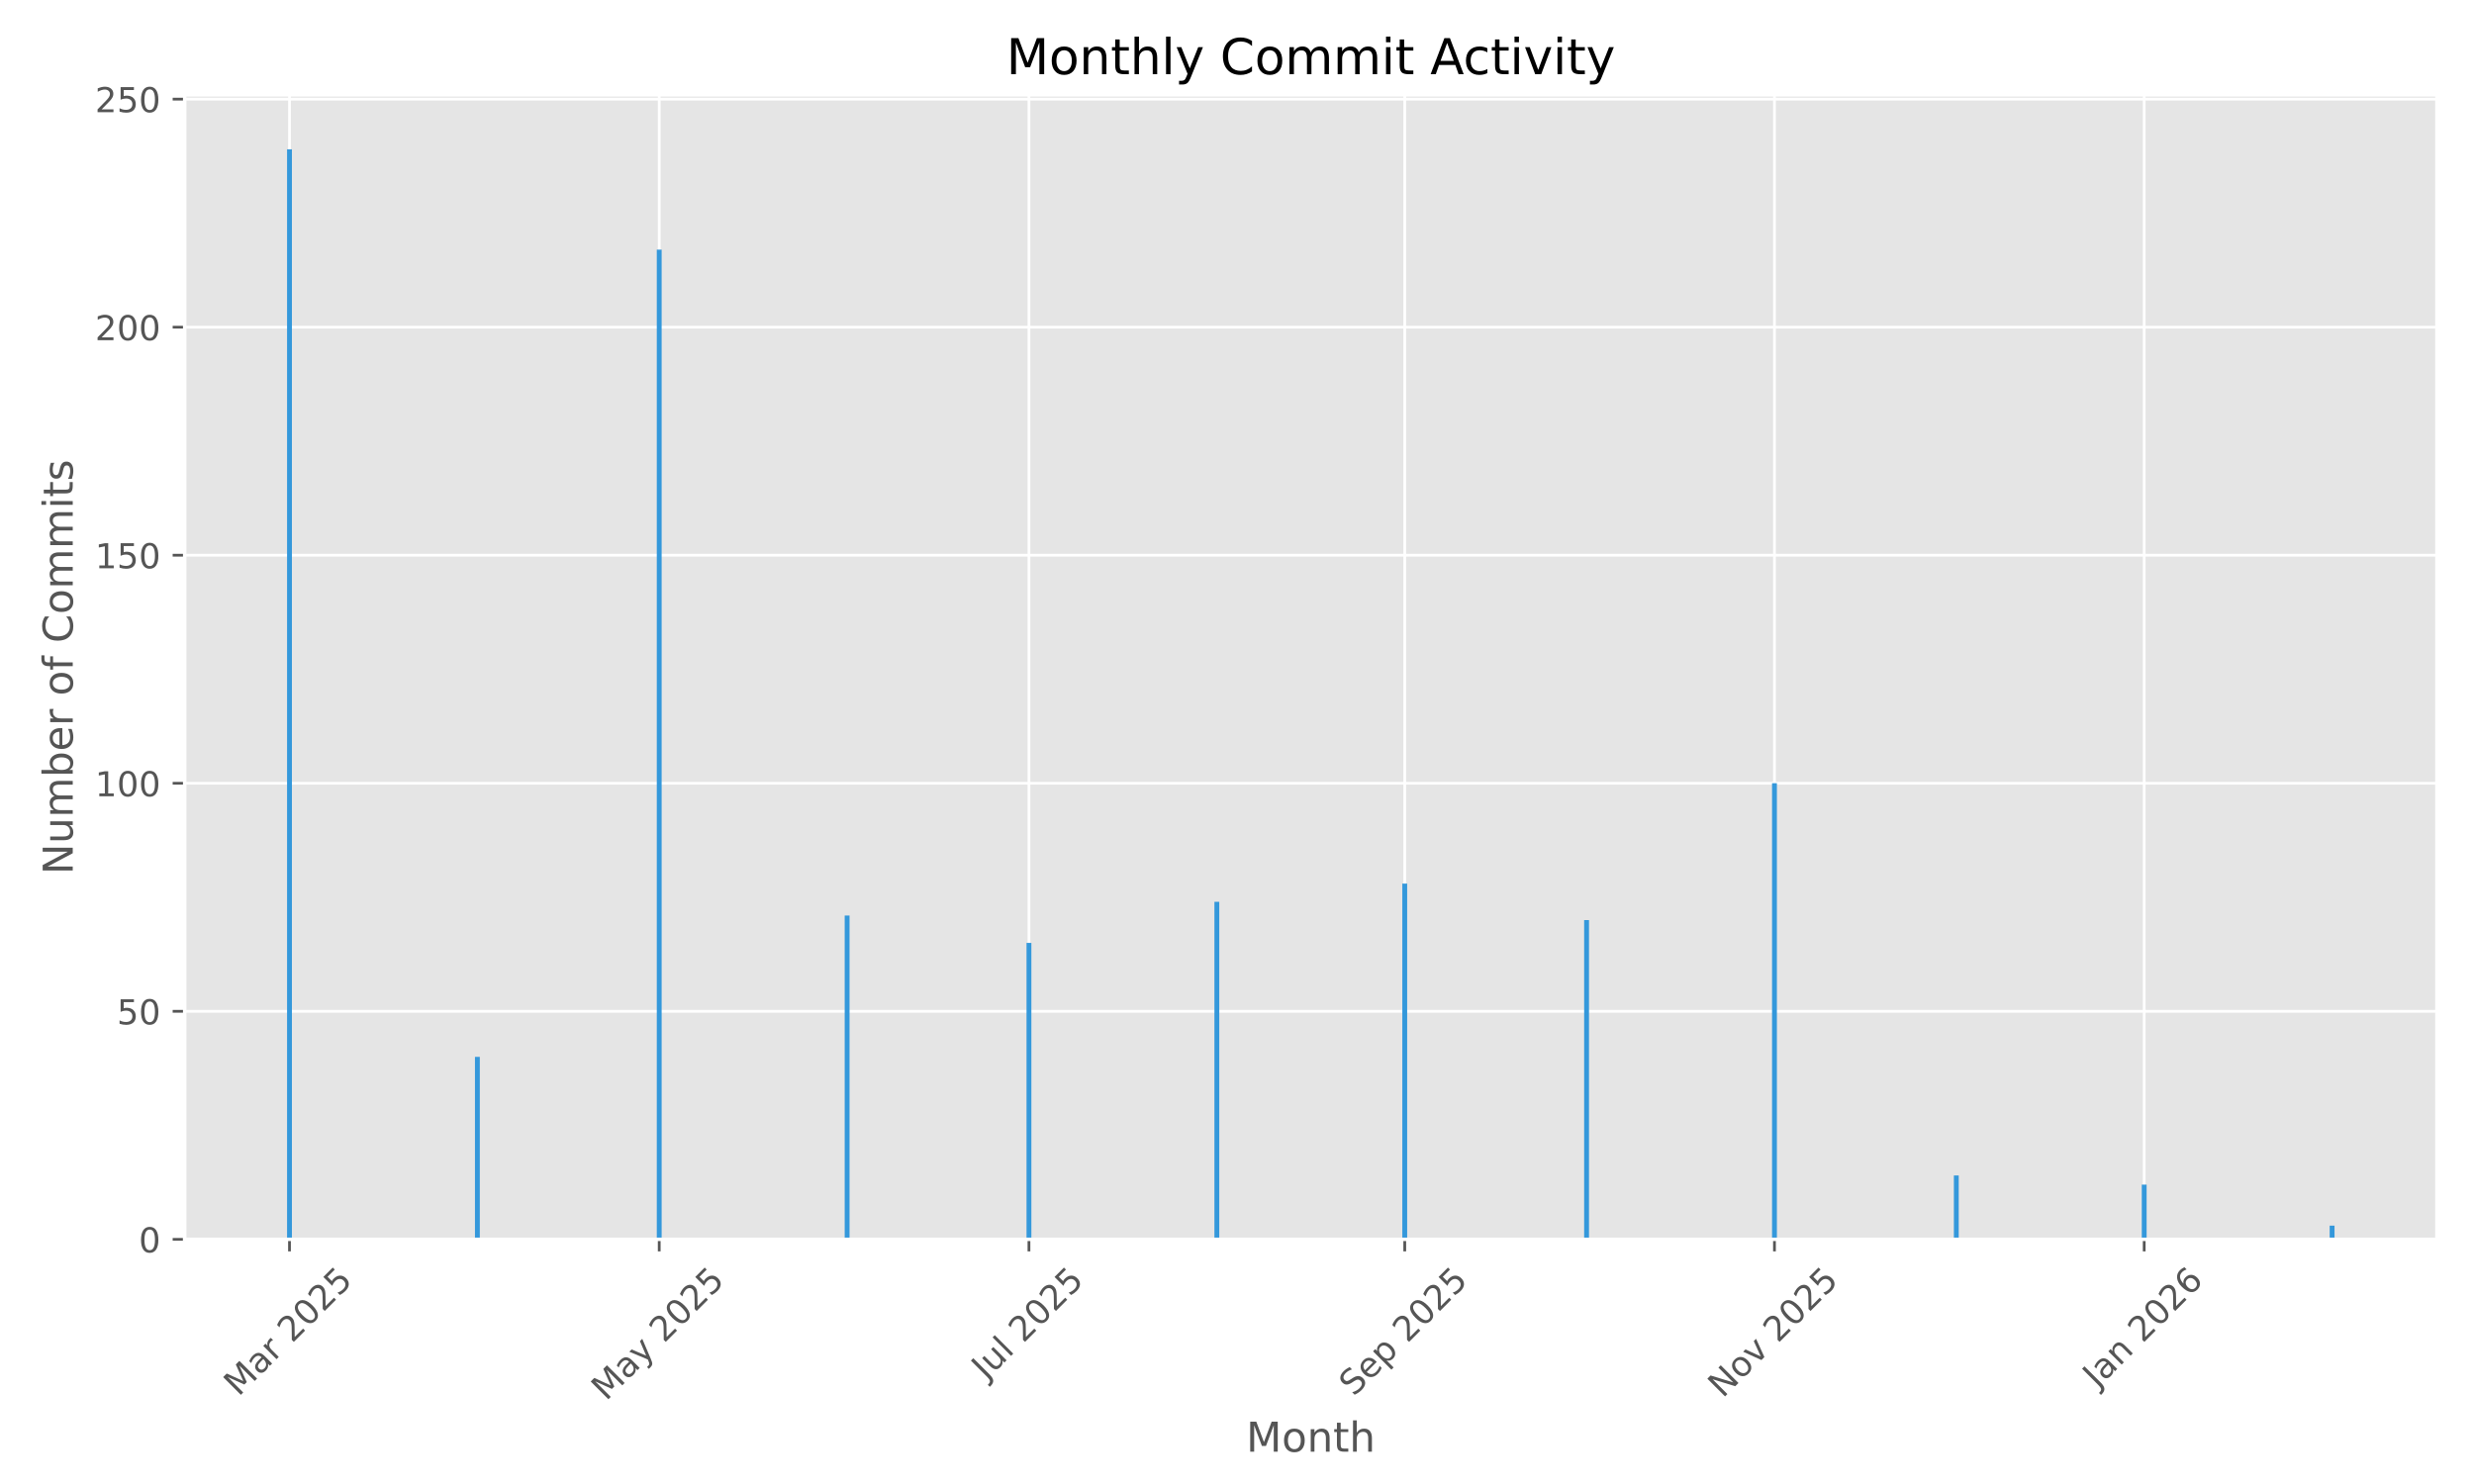
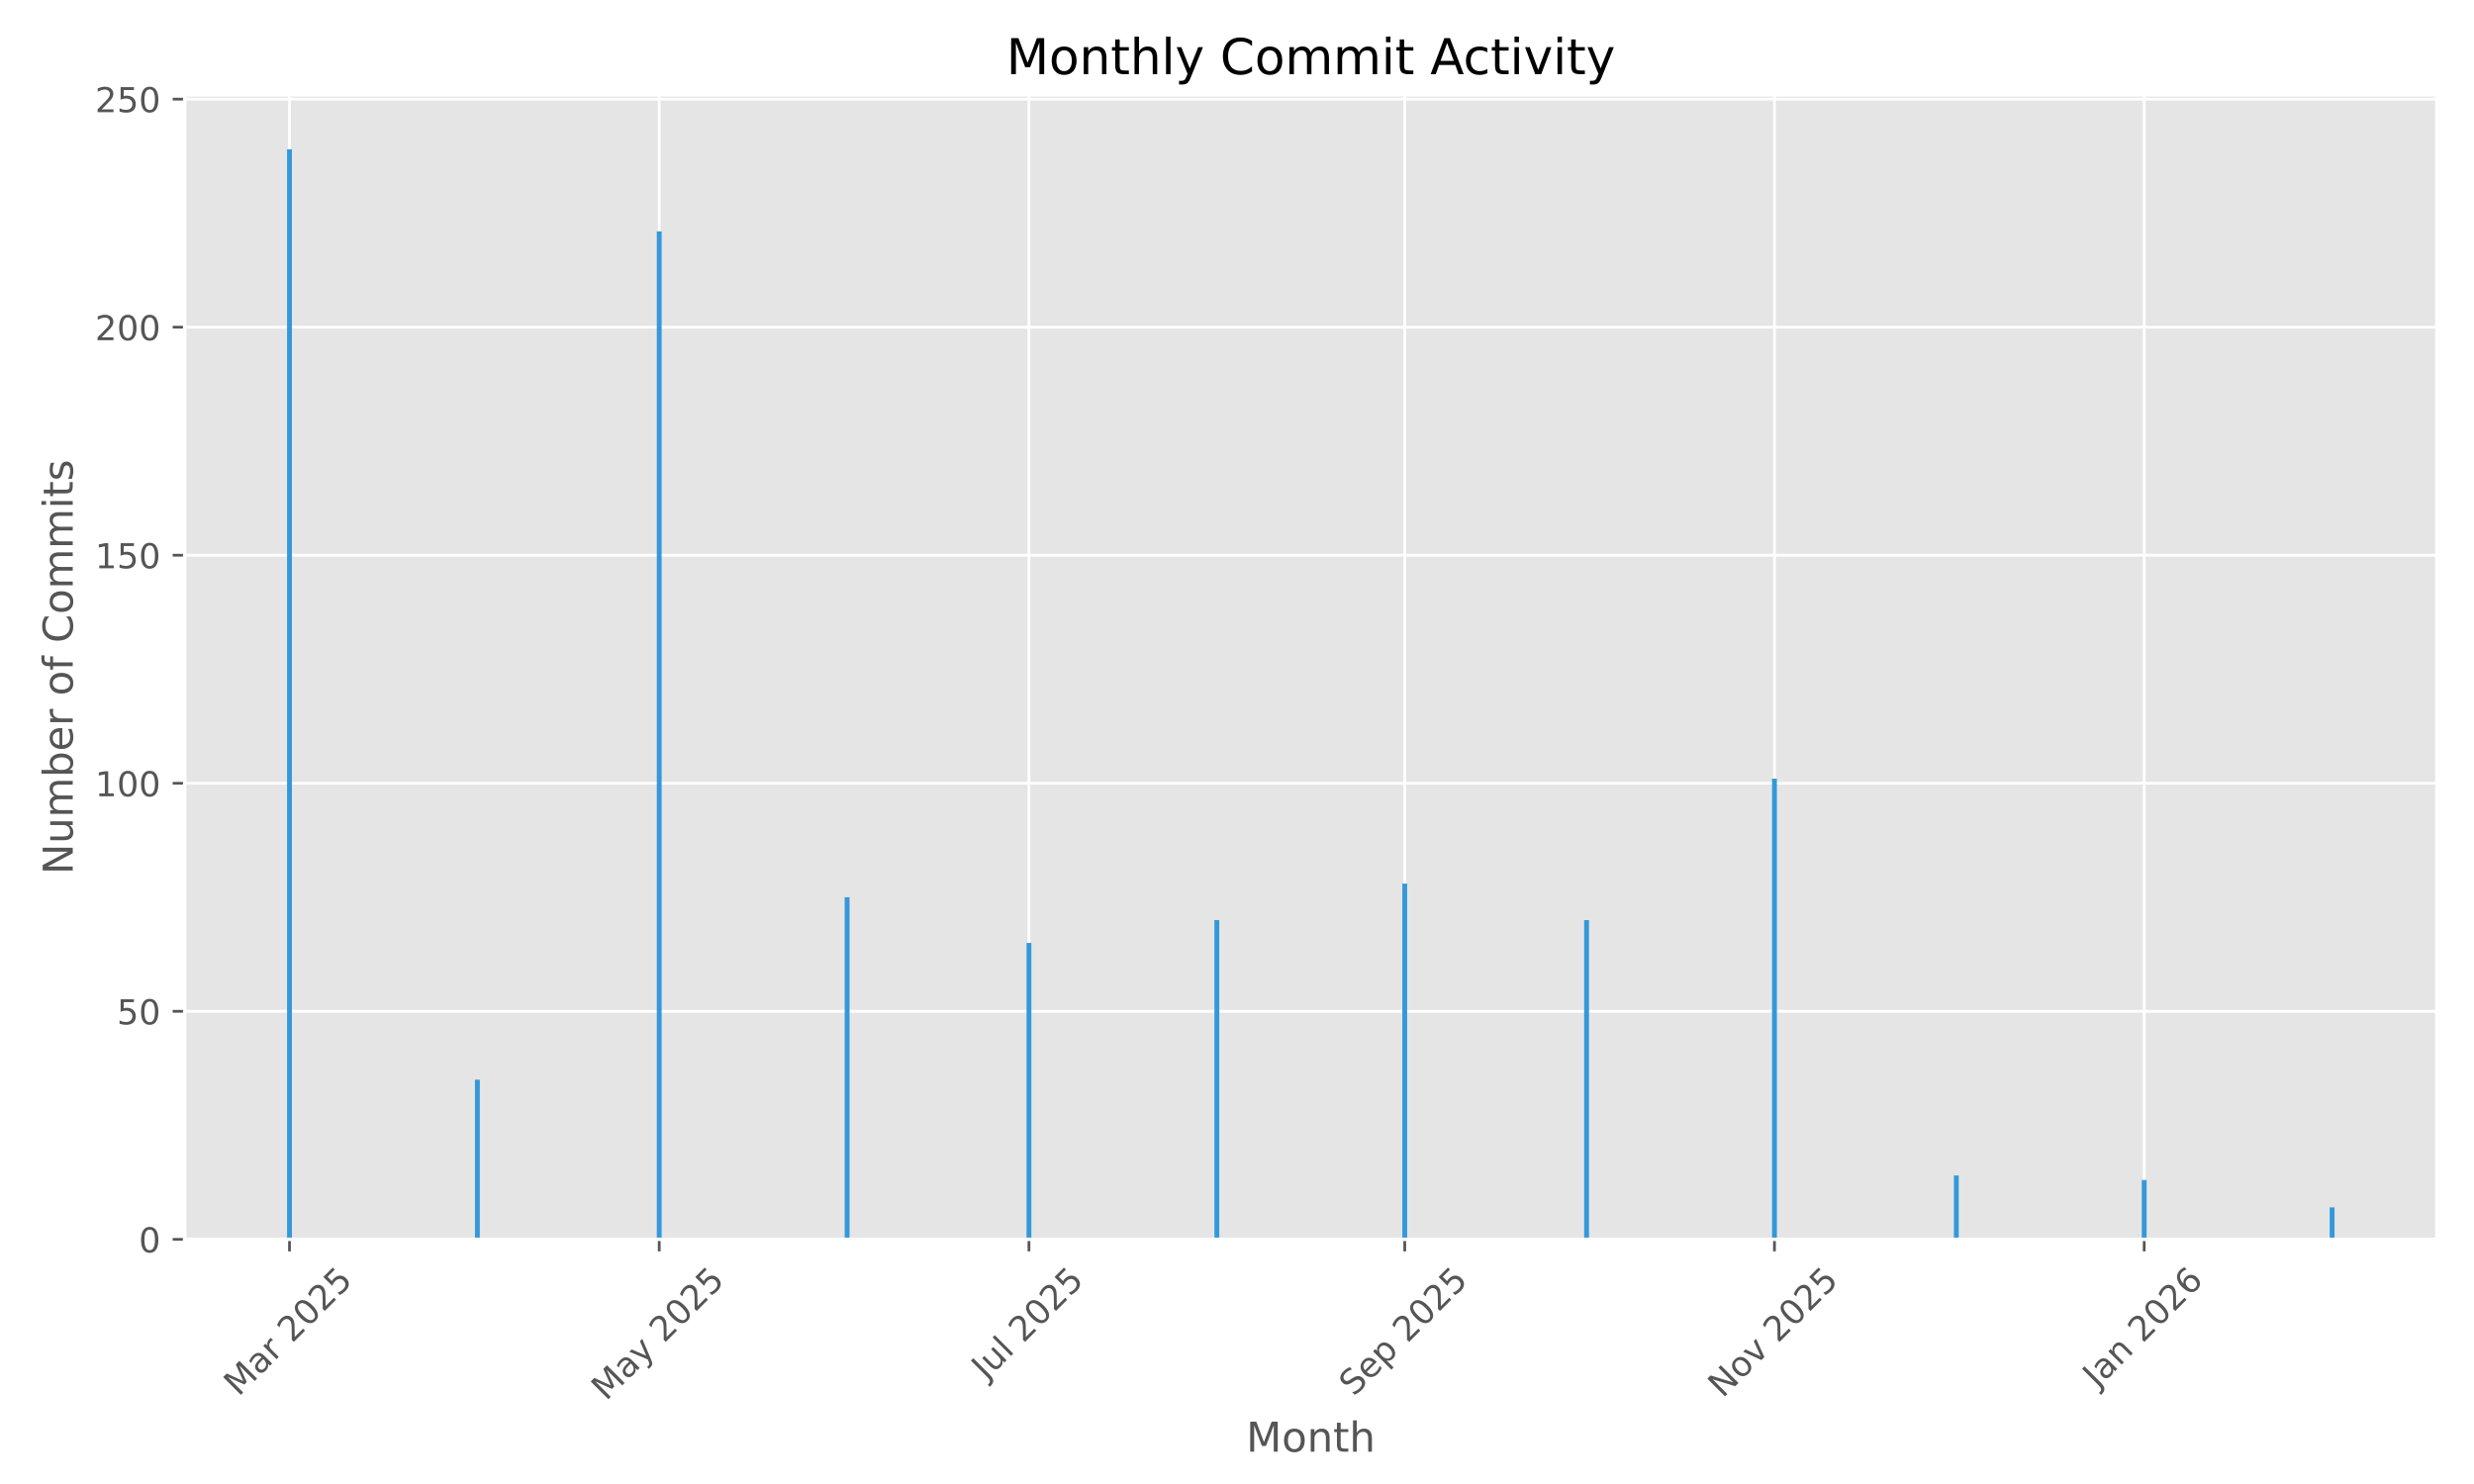
<svg xmlns="http://www.w3.org/2000/svg" xmlns:xlink="http://www.w3.org/1999/xlink" width="720pt" height="432pt" viewBox="0 0 720 432" version="1.1">
  <defs>
    <style type="text/css">*{stroke-linejoin: round; stroke-linecap: butt}</style>
  </defs>
  <g id="figure_1">
    <g id="patch_1">
      <path d="M 0 432  L 720 432  L 720 0  L 0 0  z " style="fill: #ffffff" />
    </g>
    <g id="axes_1">
      <g id="patch_2">
        <path d="M 53.75 360.775  L 709.2 360.775  L 709.2 27.6  L 53.75 27.6  z " style="fill: #e5e5e5" />
      </g>
      <g id="matplotlib.axis_1">
        <g id="xtick_1">
          <g id="line2d_1">
-             <path d="M 84.249 360.775  L 84.249 27.6  " clip-path="url(#p271ecd4733)" style="fill: none; stroke: #ffffff; stroke-width: 0.8; stroke-linecap: square" />
+             <path d="M 84.249 360.775  L 84.249 27.6  " clip-path="url(#p8ecde5555d)" style="fill: none; stroke: #ffffff; stroke-width: 0.8; stroke-linecap: square" />
          </g>
          <g id="line2d_2">
            <defs>
-               <path id="m694f913677" d="M 0 0  L 0 3.5  " style="stroke: #555555; stroke-width: 0.8" />
+               <path id="ma11e4b9450" d="M 0 0  L 0 3.5  " style="stroke: #555555; stroke-width: 0.8" />
            </defs>
            <g>
-               <use xlink:href="#m694f913677" x="84.249" y="360.775" style="fill: #555555; stroke: #555555; stroke-width: 0.8" />
+               <use xlink:href="#ma11e4b9450" x="84.249" y="360.775" style="fill: #555555; stroke: #555555; stroke-width: 0.8" />
            </g>
          </g>
          <g id="text_1">
            <g style="fill: #555555" transform="translate(69.40781 406.7317) rotate(-45) scale(0.1 -0.1)">
              <defs>
                <path id="DejaVuSans-4d" d="M 628 4666  L 1569 4666  L 2759 1491  L 3956 4666  L 4897 4666  L 4897 0  L 4281 0  L 4281 4097  L 3078 897  L 2444 897  L 1241 4097  L 1241 0  L 628 0  L 628 4666  z " transform="scale(0.015625)" />
                <path id="DejaVuSans-61" d="M 2194 1759  Q 1497 1759 1228 1600  Q 959 1441 959 1056  Q 959 750 1161 570  Q 1363 391 1709 391  Q 2188 391 2477 730  Q 2766 1069 2766 1631  L 2766 1759  L 2194 1759  z M 3341 1997  L 3341 0  L 2766 0  L 2766 531  Q 2569 213 2275 61  Q 1981 -91 1556 -91  Q 1019 -91 701 211  Q 384 513 384 1019  Q 384 1609 779 1909  Q 1175 2209 1959 2209  L 2766 2209  L 2766 2266  Q 2766 2663 2505 2880  Q 2244 3097 1772 3097  Q 1472 3097 1187 3025  Q 903 2953 641 2809  L 641 3341  Q 956 3463 1253 3523  Q 1550 3584 1831 3584  Q 2591 3584 2966 3190  Q 3341 2797 3341 1997  z " transform="scale(0.015625)" />
                <path id="DejaVuSans-72" d="M 2631 2963  Q 2534 3019 2420 3045  Q 2306 3072 2169 3072  Q 1681 3072 1420 2755  Q 1159 2438 1159 1844  L 1159 0  L 581 0  L 581 3500  L 1159 3500  L 1159 2956  Q 1341 3275 1631 3429  Q 1922 3584 2338 3584  Q 2397 3584 2469 3576  Q 2541 3569 2628 3553  L 2631 2963  z " transform="scale(0.015625)" />
                <path id="DejaVuSans-20" transform="scale(0.015625)" />
                <path id="DejaVuSans-32" d="M 1228 531  L 3431 531  L 3431 0  L 469 0  L 469 531  Q 828 903 1448 1529  Q 2069 2156 2228 2338  Q 2531 2678 2651 2914  Q 2772 3150 2772 3378  Q 2772 3750 2511 3984  Q 2250 4219 1831 4219  Q 1534 4219 1204 4116  Q 875 4013 500 3803  L 500 4441  Q 881 4594 1212 4672  Q 1544 4750 1819 4750  Q 2544 4750 2975 4387  Q 3406 4025 3406 3419  Q 3406 3131 3298 2873  Q 3191 2616 2906 2266  Q 2828 2175 2409 1742  Q 1991 1309 1228 531  z " transform="scale(0.015625)" />
                <path id="DejaVuSans-30" d="M 2034 4250  Q 1547 4250 1301 3770  Q 1056 3291 1056 2328  Q 1056 1369 1301 889  Q 1547 409 2034 409  Q 2525 409 2770 889  Q 3016 1369 3016 2328  Q 3016 3291 2770 3770  Q 2525 4250 2034 4250  z M 2034 4750  Q 2819 4750 3233 4129  Q 3647 3509 3647 2328  Q 3647 1150 3233 529  Q 2819 -91 2034 -91  Q 1250 -91 836 529  Q 422 1150 422 2328  Q 422 3509 836 4129  Q 1250 4750 2034 4750  z " transform="scale(0.015625)" />
                <path id="DejaVuSans-35" d="M 691 4666  L 3169 4666  L 3169 4134  L 1269 4134  L 1269 2991  Q 1406 3038 1543 3061  Q 1681 3084 1819 3084  Q 2600 3084 3056 2656  Q 3513 2228 3513 1497  Q 3513 744 3044 326  Q 2575 -91 1722 -91  Q 1428 -91 1123 -41  Q 819 9 494 109  L 494 744  Q 775 591 1075 516  Q 1375 441 1709 441  Q 2250 441 2565 725  Q 2881 1009 2881 1497  Q 2881 1984 2565 2268  Q 2250 2553 1709 2553  Q 1456 2553 1204 2497  Q 953 2441 691 2322  L 691 4666  z " transform="scale(0.015625)" />
              </defs>
              <use xlink:href="#DejaVuSans-4d" />
              <use xlink:href="#DejaVuSans-61" transform="translate(86.2793 0)" />
              <use xlink:href="#DejaVuSans-72" transform="translate(147.5586 0)" />
              <use xlink:href="#DejaVuSans-20" transform="translate(188.6719 0)" />
              <use xlink:href="#DejaVuSans-32" transform="translate(220.459 0)" />
              <use xlink:href="#DejaVuSans-30" transform="translate(284.082 0)" />
              <use xlink:href="#DejaVuSans-32" transform="translate(347.7051 0)" />
              <use xlink:href="#DejaVuSans-35" transform="translate(411.3281 0)" />
            </g>
          </g>
        </g>
        <g id="xtick_2">
          <g id="line2d_3">
-             <path d="M 191.85 360.775  L 191.85 27.6  " clip-path="url(#p271ecd4733)" style="fill: none; stroke: #ffffff; stroke-width: 0.8; stroke-linecap: square" />
+             <path d="M 191.85 360.775  L 191.85 27.6  " clip-path="url(#p8ecde5555d)" style="fill: none; stroke: #ffffff; stroke-width: 0.8; stroke-linecap: square" />
          </g>
          <g id="line2d_4">
            <g>
-               <use xlink:href="#m694f913677" x="191.85" y="360.775" style="fill: #555555; stroke: #555555; stroke-width: 0.8" />
+               <use xlink:href="#ma11e4b9450" x="191.85" y="360.775" style="fill: #555555; stroke: #555555; stroke-width: 0.8" />
            </g>
          </g>
          <g id="text_2">
            <g style="fill: #555555" transform="translate(176.3698 408.01) rotate(-45) scale(0.1 -0.1)">
              <defs>
                <path id="DejaVuSans-79" d="M 2059 -325  Q 1816 -950 1584 -1140  Q 1353 -1331 966 -1331  L 506 -1331  L 506 -850  L 844 -850  Q 1081 -850 1212 -737  Q 1344 -625 1503 -206  L 1606 56  L 191 3500  L 800 3500  L 1894 763  L 2988 3500  L 3597 3500  L 2059 -325  z " transform="scale(0.015625)" />
              </defs>
              <use xlink:href="#DejaVuSans-4d" />
              <use xlink:href="#DejaVuSans-61" transform="translate(86.2793 0)" />
              <use xlink:href="#DejaVuSans-79" transform="translate(147.5586 0)" />
              <use xlink:href="#DejaVuSans-20" transform="translate(206.7383 0)" />
              <use xlink:href="#DejaVuSans-32" transform="translate(238.5254 0)" />
              <use xlink:href="#DejaVuSans-30" transform="translate(302.1484 0)" />
              <use xlink:href="#DejaVuSans-32" transform="translate(365.7715 0)" />
              <use xlink:href="#DejaVuSans-35" transform="translate(429.3945 0)" />
            </g>
          </g>
        </g>
        <g id="xtick_3">
          <g id="line2d_5">
-             <path d="M 299.451 360.775  L 299.451 27.6  " clip-path="url(#p271ecd4733)" style="fill: none; stroke: #ffffff; stroke-width: 0.8; stroke-linecap: square" />
+             <path d="M 299.451 360.775  L 299.451 27.6  " clip-path="url(#p8ecde5555d)" style="fill: none; stroke: #ffffff; stroke-width: 0.8; stroke-linecap: square" />
          </g>
          <g id="line2d_6">
            <g>
-               <use xlink:href="#m694f913677" x="299.451" y="360.775" style="fill: #555555; stroke: #555555; stroke-width: 0.8" />
+               <use xlink:href="#ma11e4b9450" x="299.451" y="360.775" style="fill: #555555; stroke: #555555; stroke-width: 0.8" />
            </g>
          </g>
          <g id="text_3">
            <g style="fill: #555555" transform="translate(287.0149 401.9222) rotate(-45) scale(0.1 -0.1)">
              <defs>
                <path id="DejaVuSans-4a" d="M 628 4666  L 1259 4666  L 1259 325  Q 1259 -519 939 -900  Q 619 -1281 -91 -1281  L -331 -1281  L -331 -750  L -134 -750  Q 284 -750 456 -515  Q 628 -281 628 325  L 628 4666  z " transform="scale(0.015625)" />
                <path id="DejaVuSans-75" d="M 544 1381  L 544 3500  L 1119 3500  L 1119 1403  Q 1119 906 1312 657  Q 1506 409 1894 409  Q 2359 409 2629 706  Q 2900 1003 2900 1516  L 2900 3500  L 3475 3500  L 3475 0  L 2900 0  L 2900 538  Q 2691 219 2414 64  Q 2138 -91 1772 -91  Q 1169 -91 856 284  Q 544 659 544 1381  z M 1991 3584  L 1991 3584  z " transform="scale(0.015625)" />
                <path id="DejaVuSans-6c" d="M 603 4863  L 1178 4863  L 1178 0  L 603 0  L 603 4863  z " transform="scale(0.015625)" />
              </defs>
              <use xlink:href="#DejaVuSans-4a" />
              <use xlink:href="#DejaVuSans-75" transform="translate(29.49219 0)" />
              <use xlink:href="#DejaVuSans-6c" transform="translate(92.87109 0)" />
              <use xlink:href="#DejaVuSans-20" transform="translate(120.6543 0)" />
              <use xlink:href="#DejaVuSans-32" transform="translate(152.4414 0)" />
              <use xlink:href="#DejaVuSans-30" transform="translate(216.0645 0)" />
              <use xlink:href="#DejaVuSans-32" transform="translate(279.6875 0)" />
              <use xlink:href="#DejaVuSans-35" transform="translate(343.3105 0)" />
            </g>
          </g>
        </g>
        <g id="xtick_4">
          <g id="line2d_7">
-             <path d="M 408.816 360.775  L 408.816 27.6  " clip-path="url(#p271ecd4733)" style="fill: none; stroke: #ffffff; stroke-width: 0.8; stroke-linecap: square" />
+             <path d="M 408.816 360.775  L 408.816 27.6  " clip-path="url(#p8ecde5555d)" style="fill: none; stroke: #ffffff; stroke-width: 0.8; stroke-linecap: square" />
          </g>
          <g id="line2d_8">
            <g>
-               <use xlink:href="#m694f913677" x="408.816" y="360.775" style="fill: #555555; stroke: #555555; stroke-width: 0.8" />
+               <use xlink:href="#ma11e4b9450" x="408.816" y="360.775" style="fill: #555555; stroke: #555555; stroke-width: 0.8" />
            </g>
          </g>
          <g id="text_4">
            <g style="fill: #555555" transform="translate(393.9814 406.7195) rotate(-45) scale(0.1 -0.1)">
              <defs>
                <path id="DejaVuSans-53" d="M 3425 4513  L 3425 3897  Q 3066 4069 2747 4153  Q 2428 4238 2131 4238  Q 1616 4238 1336 4038  Q 1056 3838 1056 3469  Q 1056 3159 1242 3001  Q 1428 2844 1947 2747  L 2328 2669  Q 3034 2534 3370 2195  Q 3706 1856 3706 1288  Q 3706 609 3251 259  Q 2797 -91 1919 -91  Q 1588 -91 1214 -16  Q 841 59 441 206  L 441 856  Q 825 641 1194 531  Q 1563 422 1919 422  Q 2459 422 2753 634  Q 3047 847 3047 1241  Q 3047 1584 2836 1778  Q 2625 1972 2144 2069  L 1759 2144  Q 1053 2284 737 2584  Q 422 2884 422 3419  Q 422 4038 858 4394  Q 1294 4750 2059 4750  Q 2388 4750 2728 4690  Q 3069 4631 3425 4513  z " transform="scale(0.015625)" />
                <path id="DejaVuSans-65" d="M 3597 1894  L 3597 1613  L 953 1613  Q 991 1019 1311 708  Q 1631 397 2203 397  Q 2534 397 2845 478  Q 3156 559 3463 722  L 3463 178  Q 3153 47 2828 -22  Q 2503 -91 2169 -91  Q 1331 -91 842 396  Q 353 884 353 1716  Q 353 2575 817 3079  Q 1281 3584 2069 3584  Q 2775 3584 3186 3129  Q 3597 2675 3597 1894  z M 3022 2063  Q 3016 2534 2758 2815  Q 2500 3097 2075 3097  Q 1594 3097 1305 2825  Q 1016 2553 972 2059  L 3022 2063  z " transform="scale(0.015625)" />
                <path id="DejaVuSans-70" d="M 1159 525  L 1159 -1331  L 581 -1331  L 581 3500  L 1159 3500  L 1159 2969  Q 1341 3281 1617 3432  Q 1894 3584 2278 3584  Q 2916 3584 3314 3078  Q 3713 2572 3713 1747  Q 3713 922 3314 415  Q 2916 -91 2278 -91  Q 1894 -91 1617 61  Q 1341 213 1159 525  z M 3116 1747  Q 3116 2381 2855 2742  Q 2594 3103 2138 3103  Q 1681 3103 1420 2742  Q 1159 2381 1159 1747  Q 1159 1113 1420 752  Q 1681 391 2138 391  Q 2594 391 2855 752  Q 3116 1113 3116 1747  z " transform="scale(0.015625)" />
              </defs>
              <use xlink:href="#DejaVuSans-53" />
              <use xlink:href="#DejaVuSans-65" transform="translate(63.47656 0)" />
              <use xlink:href="#DejaVuSans-70" transform="translate(125 0)" />
              <use xlink:href="#DejaVuSans-20" transform="translate(188.4766 0)" />
              <use xlink:href="#DejaVuSans-32" transform="translate(220.2637 0)" />
              <use xlink:href="#DejaVuSans-30" transform="translate(283.8867 0)" />
              <use xlink:href="#DejaVuSans-32" transform="translate(347.5098 0)" />
              <use xlink:href="#DejaVuSans-35" transform="translate(411.1328 0)" />
            </g>
          </g>
        </g>
        <g id="xtick_5">
          <g id="line2d_9">
-             <path d="M 516.417 360.775  L 516.417 27.6  " clip-path="url(#p271ecd4733)" style="fill: none; stroke: #ffffff; stroke-width: 0.8; stroke-linecap: square" />
+             <path d="M 516.417 360.775  L 516.417 27.6  " clip-path="url(#p8ecde5555d)" style="fill: none; stroke: #ffffff; stroke-width: 0.8; stroke-linecap: square" />
          </g>
          <g id="line2d_10">
            <g>
-               <use xlink:href="#m694f913677" x="516.417" y="360.775" style="fill: #555555; stroke: #555555; stroke-width: 0.8" />
+               <use xlink:href="#ma11e4b9450" x="516.417" y="360.775" style="fill: #555555; stroke: #555555; stroke-width: 0.8" />
            </g>
          </g>
          <g id="text_5">
            <g style="fill: #555555" transform="translate(501.3462 407.1924) rotate(-45) scale(0.1 -0.1)">
              <defs>
                <path id="DejaVuSans-4e" d="M 628 4666  L 1478 4666  L 3547 763  L 3547 4666  L 4159 4666  L 4159 0  L 3309 0  L 1241 3903  L 1241 0  L 628 0  L 628 4666  z " transform="scale(0.015625)" />
                <path id="DejaVuSans-6f" d="M 1959 3097  Q 1497 3097 1228 2736  Q 959 2375 959 1747  Q 959 1119 1226 758  Q 1494 397 1959 397  Q 2419 397 2687 759  Q 2956 1122 2956 1747  Q 2956 2369 2687 2733  Q 2419 3097 1959 3097  z M 1959 3584  Q 2709 3584 3137 3096  Q 3566 2609 3566 1747  Q 3566 888 3137 398  Q 2709 -91 1959 -91  Q 1206 -91 779 398  Q 353 888 353 1747  Q 353 2609 779 3096  Q 1206 3584 1959 3584  z " transform="scale(0.015625)" />
                <path id="DejaVuSans-76" d="M 191 3500  L 800 3500  L 1894 563  L 2988 3500  L 3597 3500  L 2284 0  L 1503 0  L 191 3500  z " transform="scale(0.015625)" />
              </defs>
              <use xlink:href="#DejaVuSans-4e" />
              <use xlink:href="#DejaVuSans-6f" transform="translate(74.80469 0)" />
              <use xlink:href="#DejaVuSans-76" transform="translate(135.9863 0)" />
              <use xlink:href="#DejaVuSans-20" transform="translate(195.166 0)" />
              <use xlink:href="#DejaVuSans-32" transform="translate(226.9531 0)" />
              <use xlink:href="#DejaVuSans-30" transform="translate(290.5762 0)" />
              <use xlink:href="#DejaVuSans-32" transform="translate(354.1992 0)" />
              <use xlink:href="#DejaVuSans-35" transform="translate(417.8223 0)" />
            </g>
          </g>
        </g>
        <g id="xtick_6">
          <g id="line2d_11">
-             <path d="M 624.019 360.775  L 624.019 27.6  " clip-path="url(#p271ecd4733)" style="fill: none; stroke: #ffffff; stroke-width: 0.8; stroke-linecap: square" />
+             <path d="M 624.019 360.775  L 624.019 27.6  " clip-path="url(#p8ecde5555d)" style="fill: none; stroke: #ffffff; stroke-width: 0.8; stroke-linecap: square" />
          </g>
          <g id="line2d_12">
            <g>
-               <use xlink:href="#m694f913677" x="624.019" y="360.775" style="fill: #555555; stroke: #555555; stroke-width: 0.8" />
+               <use xlink:href="#ma11e4b9450" x="624.019" y="360.775" style="fill: #555555; stroke: #555555; stroke-width: 0.8" />
            </g>
          </g>
          <g id="text_6">
            <g style="fill: #555555" transform="translate(610.398 404.291) rotate(-45) scale(0.1 -0.1)">
              <defs>
                <path id="DejaVuSans-6e" d="M 3513 2113  L 3513 0  L 2938 0  L 2938 2094  Q 2938 2591 2744 2837  Q 2550 3084 2163 3084  Q 1697 3084 1428 2787  Q 1159 2491 1159 1978  L 1159 0  L 581 0  L 581 3500  L 1159 3500  L 1159 2956  Q 1366 3272 1645 3428  Q 1925 3584 2291 3584  Q 2894 3584 3203 3211  Q 3513 2838 3513 2113  z " transform="scale(0.015625)" />
                <path id="DejaVuSans-36" d="M 2113 2584  Q 1688 2584 1439 2293  Q 1191 2003 1191 1497  Q 1191 994 1439 701  Q 1688 409 2113 409  Q 2538 409 2786 701  Q 3034 994 3034 1497  Q 3034 2003 2786 2293  Q 2538 2584 2113 2584  z M 3366 4563  L 3366 3988  Q 3128 4100 2886 4159  Q 2644 4219 2406 4219  Q 1781 4219 1451 3797  Q 1122 3375 1075 2522  Q 1259 2794 1537 2939  Q 1816 3084 2150 3084  Q 2853 3084 3261 2657  Q 3669 2231 3669 1497  Q 3669 778 3244 343  Q 2819 -91 2113 -91  Q 1303 -91 875 529  Q 447 1150 447 2328  Q 447 3434 972 4092  Q 1497 4750 2381 4750  Q 2619 4750 2861 4703  Q 3103 4656 3366 4563  z " transform="scale(0.015625)" />
              </defs>
              <use xlink:href="#DejaVuSans-4a" />
              <use xlink:href="#DejaVuSans-61" transform="translate(29.49219 0)" />
              <use xlink:href="#DejaVuSans-6e" transform="translate(90.77148 0)" />
              <use xlink:href="#DejaVuSans-20" transform="translate(154.1504 0)" />
              <use xlink:href="#DejaVuSans-32" transform="translate(185.9375 0)" />
              <use xlink:href="#DejaVuSans-30" transform="translate(249.5605 0)" />
              <use xlink:href="#DejaVuSans-32" transform="translate(313.1836 0)" />
              <use xlink:href="#DejaVuSans-36" transform="translate(376.8066 0)" />
            </g>
          </g>
        </g>
        <g id="text_7">
          <g style="fill: #555555" transform="translate(362.6697 422.5987) scale(0.12 -0.12)">
            <defs>
              <path id="DejaVuSans-74" d="M 1172 4494  L 1172 3500  L 2356 3500  L 2356 3053  L 1172 3053  L 1172 1153  Q 1172 725 1289 603  Q 1406 481 1766 481  L 2356 481  L 2356 0  L 1766 0  Q 1100 0 847 248  Q 594 497 594 1153  L 594 3053  L 172 3053  L 172 3500  L 594 3500  L 594 4494  L 1172 4494  z " transform="scale(0.015625)" />
              <path id="DejaVuSans-68" d="M 3513 2113  L 3513 0  L 2938 0  L 2938 2094  Q 2938 2591 2744 2837  Q 2550 3084 2163 3084  Q 1697 3084 1428 2787  Q 1159 2491 1159 1978  L 1159 0  L 581 0  L 581 4863  L 1159 4863  L 1159 2956  Q 1366 3272 1645 3428  Q 1925 3584 2291 3584  Q 2894 3584 3203 3211  Q 3513 2838 3513 2113  z " transform="scale(0.015625)" />
            </defs>
            <use xlink:href="#DejaVuSans-4d" />
            <use xlink:href="#DejaVuSans-6f" transform="translate(86.2793 0)" />
            <use xlink:href="#DejaVuSans-6e" transform="translate(147.4609 0)" />
            <use xlink:href="#DejaVuSans-74" transform="translate(210.8398 0)" />
            <use xlink:href="#DejaVuSans-68" transform="translate(250.0488 0)" />
          </g>
        </g>
      </g>
      <g id="matplotlib.axis_2">
        <g id="ytick_1">
          <g id="line2d_13">
-             <path d="M 53.75 360.775  L 709.2 360.775  " clip-path="url(#p271ecd4733)" style="fill: none; stroke: #ffffff; stroke-width: 0.8; stroke-linecap: square" />
+             <path d="M 53.75 360.775  L 709.2 360.775  " clip-path="url(#p8ecde5555d)" style="fill: none; stroke: #ffffff; stroke-width: 0.8; stroke-linecap: square" />
          </g>
          <g id="line2d_14">
            <defs>
-               <path id="m2849581a17" d="M 0 0  L -3.5 0  " style="stroke: #555555; stroke-width: 0.8" />
+               <path id="ma7612aa9ef" d="M 0 0  L -3.5 0  " style="stroke: #555555; stroke-width: 0.8" />
            </defs>
            <g>
-               <use xlink:href="#m2849581a17" x="53.75" y="360.775" style="fill: #555555; stroke: #555555; stroke-width: 0.8" />
+               <use xlink:href="#ma7612aa9ef" x="53.75" y="360.775" style="fill: #555555; stroke: #555555; stroke-width: 0.8" />
            </g>
          </g>
          <g id="text_8">
            <g style="fill: #555555" transform="translate(40.3875 364.5737) scale(0.1 -0.1)">
              <use xlink:href="#DejaVuSans-30" />
            </g>
          </g>
        </g>
        <g id="ytick_2">
          <g id="line2d_15">
-             <path d="M 53.75 294.392  L 709.2 294.392  " clip-path="url(#p271ecd4733)" style="fill: none; stroke: #ffffff; stroke-width: 0.8; stroke-linecap: square" />
+             <path d="M 53.75 294.392  L 709.2 294.392  " clip-path="url(#p8ecde5555d)" style="fill: none; stroke: #ffffff; stroke-width: 0.8; stroke-linecap: square" />
          </g>
          <g id="line2d_16">
            <g>
-               <use xlink:href="#m2849581a17" x="53.75" y="294.392" style="fill: #555555; stroke: #555555; stroke-width: 0.8" />
+               <use xlink:href="#ma7612aa9ef" x="53.75" y="294.392" style="fill: #555555; stroke: #555555; stroke-width: 0.8" />
            </g>
          </g>
          <g id="text_9">
            <g style="fill: #555555" transform="translate(34.025 298.1911) scale(0.1 -0.1)">
              <use xlink:href="#DejaVuSans-35" />
              <use xlink:href="#DejaVuSans-30" transform="translate(63.62305 0)" />
            </g>
          </g>
        </g>
        <g id="ytick_3">
          <g id="line2d_17">
-             <path d="M 53.75 228.009  L 709.2 228.009  " clip-path="url(#p271ecd4733)" style="fill: none; stroke: #ffffff; stroke-width: 0.8; stroke-linecap: square" />
+             <path d="M 53.75 228.009  L 709.2 228.009  " clip-path="url(#p8ecde5555d)" style="fill: none; stroke: #ffffff; stroke-width: 0.8; stroke-linecap: square" />
          </g>
          <g id="line2d_18">
            <g>
-               <use xlink:href="#m2849581a17" x="53.75" y="228.009" style="fill: #555555; stroke: #555555; stroke-width: 0.8" />
+               <use xlink:href="#ma7612aa9ef" x="53.75" y="228.009" style="fill: #555555; stroke: #555555; stroke-width: 0.8" />
            </g>
          </g>
          <g id="text_10">
            <g style="fill: #555555" transform="translate(27.6625 231.8084) scale(0.1 -0.1)">
              <defs>
                <path id="DejaVuSans-31" d="M 794 531  L 1825 531  L 1825 4091  L 703 3866  L 703 4441  L 1819 4666  L 2450 4666  L 2450 531  L 3481 531  L 3481 0  L 794 0  L 794 531  z " transform="scale(0.015625)" />
              </defs>
              <use xlink:href="#DejaVuSans-31" />
              <use xlink:href="#DejaVuSans-30" transform="translate(63.62305 0)" />
              <use xlink:href="#DejaVuSans-30" transform="translate(127.2461 0)" />
            </g>
          </g>
        </g>
        <g id="ytick_4">
          <g id="line2d_19">
-             <path d="M 53.75 161.627  L 709.2 161.627  " clip-path="url(#p271ecd4733)" style="fill: none; stroke: #ffffff; stroke-width: 0.8; stroke-linecap: square" />
+             <path d="M 53.75 161.627  L 709.2 161.627  " clip-path="url(#p8ecde5555d)" style="fill: none; stroke: #ffffff; stroke-width: 0.8; stroke-linecap: square" />
          </g>
          <g id="line2d_20">
            <g>
-               <use xlink:href="#m2849581a17" x="53.75" y="161.627" style="fill: #555555; stroke: #555555; stroke-width: 0.8" />
+               <use xlink:href="#ma7612aa9ef" x="53.75" y="161.627" style="fill: #555555; stroke: #555555; stroke-width: 0.8" />
            </g>
          </g>
          <g id="text_11">
            <g style="fill: #555555" transform="translate(27.6625 165.4258) scale(0.1 -0.1)">
              <use xlink:href="#DejaVuSans-31" />
              <use xlink:href="#DejaVuSans-35" transform="translate(63.62305 0)" />
              <use xlink:href="#DejaVuSans-30" transform="translate(127.2461 0)" />
            </g>
          </g>
        </g>
        <g id="ytick_5">
          <g id="line2d_21">
-             <path d="M 53.75 95.244  L 709.2 95.244  " clip-path="url(#p271ecd4733)" style="fill: none; stroke: #ffffff; stroke-width: 0.8; stroke-linecap: square" />
+             <path d="M 53.75 95.244  L 709.2 95.244  " clip-path="url(#p8ecde5555d)" style="fill: none; stroke: #ffffff; stroke-width: 0.8; stroke-linecap: square" />
          </g>
          <g id="line2d_22">
            <g>
-               <use xlink:href="#m2849581a17" x="53.75" y="95.244" style="fill: #555555; stroke: #555555; stroke-width: 0.8" />
+               <use xlink:href="#ma7612aa9ef" x="53.75" y="95.244" style="fill: #555555; stroke: #555555; stroke-width: 0.8" />
            </g>
          </g>
          <g id="text_12">
            <g style="fill: #555555" transform="translate(27.6625 99.04314) scale(0.1 -0.1)">
              <use xlink:href="#DejaVuSans-32" />
              <use xlink:href="#DejaVuSans-30" transform="translate(63.62305 0)" />
              <use xlink:href="#DejaVuSans-30" transform="translate(127.2461 0)" />
            </g>
          </g>
        </g>
        <g id="ytick_6">
          <g id="line2d_23">
-             <path d="M 53.75 28.861  L 709.2 28.861  " clip-path="url(#p271ecd4733)" style="fill: none; stroke: #ffffff; stroke-width: 0.8; stroke-linecap: square" />
+             <path d="M 53.75 28.861  L 709.2 28.861  " clip-path="url(#p8ecde5555d)" style="fill: none; stroke: #ffffff; stroke-width: 0.8; stroke-linecap: square" />
          </g>
          <g id="line2d_24">
            <g>
-               <use xlink:href="#m2849581a17" x="53.75" y="28.861" style="fill: #555555; stroke: #555555; stroke-width: 0.8" />
+               <use xlink:href="#ma7612aa9ef" x="53.75" y="28.861" style="fill: #555555; stroke: #555555; stroke-width: 0.8" />
            </g>
          </g>
          <g id="text_13">
            <g style="fill: #555555" transform="translate(27.6625 32.66049) scale(0.1 -0.1)">
              <use xlink:href="#DejaVuSans-32" />
              <use xlink:href="#DejaVuSans-35" transform="translate(63.62305 0)" />
              <use xlink:href="#DejaVuSans-30" transform="translate(127.2461 0)" />
            </g>
          </g>
        </g>
        <g id="text_14">
          <g style="fill: #555555" transform="translate(21.16688 254.5819) rotate(-90) scale(0.12 -0.12)">
            <defs>
              <path id="DejaVuSans-6d" d="M 3328 2828  Q 3544 3216 3844 3400  Q 4144 3584 4550 3584  Q 5097 3584 5394 3201  Q 5691 2819 5691 2113  L 5691 0  L 5113 0  L 5113 2094  Q 5113 2597 4934 2840  Q 4756 3084 4391 3084  Q 3944 3084 3684 2787  Q 3425 2491 3425 1978  L 3425 0  L 2847 0  L 2847 2094  Q 2847 2600 2669 2842  Q 2491 3084 2119 3084  Q 1678 3084 1418 2786  Q 1159 2488 1159 1978  L 1159 0  L 581 0  L 581 3500  L 1159 3500  L 1159 2956  Q 1356 3278 1631 3431  Q 1906 3584 2284 3584  Q 2666 3584 2933 3390  Q 3200 3197 3328 2828  z " transform="scale(0.015625)" />
              <path id="DejaVuSans-62" d="M 3116 1747  Q 3116 2381 2855 2742  Q 2594 3103 2138 3103  Q 1681 3103 1420 2742  Q 1159 2381 1159 1747  Q 1159 1113 1420 752  Q 1681 391 2138 391  Q 2594 391 2855 752  Q 3116 1113 3116 1747  z M 1159 2969  Q 1341 3281 1617 3432  Q 1894 3584 2278 3584  Q 2916 3584 3314 3078  Q 3713 2572 3713 1747  Q 3713 922 3314 415  Q 2916 -91 2278 -91  Q 1894 -91 1617 61  Q 1341 213 1159 525  L 1159 0  L 581 0  L 581 4863  L 1159 4863  L 1159 2969  z " transform="scale(0.015625)" />
              <path id="DejaVuSans-66" d="M 2375 4863  L 2375 4384  L 1825 4384  Q 1516 4384 1395 4259  Q 1275 4134 1275 3809  L 1275 3500  L 2222 3500  L 2222 3053  L 1275 3053  L 1275 0  L 697 0  L 697 3053  L 147 3053  L 147 3500  L 697 3500  L 697 3744  Q 697 4328 969 4595  Q 1241 4863 1831 4863  L 2375 4863  z " transform="scale(0.015625)" />
              <path id="DejaVuSans-43" d="M 4122 4306  L 4122 3641  Q 3803 3938 3442 4084  Q 3081 4231 2675 4231  Q 1875 4231 1450 3742  Q 1025 3253 1025 2328  Q 1025 1406 1450 917  Q 1875 428 2675 428  Q 3081 428 3442 575  Q 3803 722 4122 1019  L 4122 359  Q 3791 134 3420 21  Q 3050 -91 2638 -91  Q 1578 -91 968 557  Q 359 1206 359 2328  Q 359 3453 968 4101  Q 1578 4750 2638 4750  Q 3056 4750 3426 4639  Q 3797 4528 4122 4306  z " transform="scale(0.015625)" />
              <path id="DejaVuSans-69" d="M 603 3500  L 1178 3500  L 1178 0  L 603 0  L 603 3500  z M 603 4863  L 1178 4863  L 1178 4134  L 603 4134  L 603 4863  z " transform="scale(0.015625)" />
              <path id="DejaVuSans-73" d="M 2834 3397  L 2834 2853  Q 2591 2978 2328 3040  Q 2066 3103 1784 3103  Q 1356 3103 1142 2972  Q 928 2841 928 2578  Q 928 2378 1081 2264  Q 1234 2150 1697 2047  L 1894 2003  Q 2506 1872 2764 1633  Q 3022 1394 3022 966  Q 3022 478 2636 193  Q 2250 -91 1575 -91  Q 1294 -91 989 -36  Q 684 19 347 128  L 347 722  Q 666 556 975 473  Q 1284 391 1588 391  Q 1994 391 2212 530  Q 2431 669 2431 922  Q 2431 1156 2273 1281  Q 2116 1406 1581 1522  L 1381 1569  Q 847 1681 609 1914  Q 372 2147 372 2553  Q 372 3047 722 3315  Q 1072 3584 1716 3584  Q 2034 3584 2315 3537  Q 2597 3491 2834 3397  z " transform="scale(0.015625)" />
            </defs>
            <use xlink:href="#DejaVuSans-4e" />
            <use xlink:href="#DejaVuSans-75" transform="translate(74.80469 0)" />
            <use xlink:href="#DejaVuSans-6d" transform="translate(138.1836 0)" />
            <use xlink:href="#DejaVuSans-62" transform="translate(235.5957 0)" />
            <use xlink:href="#DejaVuSans-65" transform="translate(299.0723 0)" />
            <use xlink:href="#DejaVuSans-72" transform="translate(360.5957 0)" />
            <use xlink:href="#DejaVuSans-20" transform="translate(401.709 0)" />
            <use xlink:href="#DejaVuSans-6f" transform="translate(433.4961 0)" />
            <use xlink:href="#DejaVuSans-66" transform="translate(494.6777 0)" />
            <use xlink:href="#DejaVuSans-20" transform="translate(529.8828 0)" />
            <use xlink:href="#DejaVuSans-43" transform="translate(561.6699 0)" />
            <use xlink:href="#DejaVuSans-6f" transform="translate(631.4941 0)" />
            <use xlink:href="#DejaVuSans-6d" transform="translate(692.6758 0)" />
            <use xlink:href="#DejaVuSans-6d" transform="translate(790.0879 0)" />
            <use xlink:href="#DejaVuSans-69" transform="translate(887.5 0)" />
            <use xlink:href="#DejaVuSans-74" transform="translate(915.2832 0)" />
            <use xlink:href="#DejaVuSans-73" transform="translate(954.4922 0)" />
          </g>
        </g>
      </g>
      <g id="patch_3">
-         <path d="M 83.543 360.775  L 84.954 360.775  L 84.954 43.465  L 83.543 43.465  z " clip-path="url(#p271ecd4733)" style="fill: #3498db" />
+         <path d="M 83.543 360.775  L 84.954 360.775  L 84.954 43.465  L 83.543 43.465  z " clip-path="url(#p8ecde5555d)" style="fill: #3498db" />
      </g>
      <g id="patch_4">
-         <path d="M 138.226 360.775  L 139.637 360.775  L 139.637 307.668  L 138.226 307.668  z " clip-path="url(#p271ecd4733)" style="fill: #3498db" />
+         <path d="M 138.226 360.775  L 139.637 360.775  L 139.637 314.307  L 138.226 314.307  z " clip-path="url(#p8ecde5555d)" style="fill: #3498db" />
      </g>
      <g id="patch_5">
-         <path d="M 191.144 360.775  L 192.556 360.775  L 192.556 72.674  L 191.144 72.674  z " clip-path="url(#p271ecd4733)" style="fill: #3498db" />
+         <path d="M 191.144 360.775  L 192.556 360.775  L 192.556 67.363  L 191.144 67.363  z " clip-path="url(#p8ecde5555d)" style="fill: #3498db" />
      </g>
      <g id="patch_6">
-         <path d="M 245.827 360.775  L 247.238 360.775  L 247.238 266.511  L 245.827 266.511  z " clip-path="url(#p271ecd4733)" style="fill: #3498db" />
+         <path d="M 245.827 360.775  L 247.238 360.775  L 247.238 261.201  L 245.827 261.201  z " clip-path="url(#p8ecde5555d)" style="fill: #3498db" />
      </g>
      <g id="patch_7">
-         <path d="M 298.746 360.775  L 300.157 360.775  L 300.157 274.477  L 298.746 274.477  z " clip-path="url(#p271ecd4733)" style="fill: #3498db" />
+         <path d="M 298.746 360.775  L 300.157 360.775  L 300.157 274.477  L 298.746 274.477  z " clip-path="url(#p8ecde5555d)" style="fill: #3498db" />
      </g>
      <g id="patch_8">
-         <path d="M 353.428 360.775  L 354.839 360.775  L 354.839 262.528  L 353.428 262.528  z " clip-path="url(#p271ecd4733)" style="fill: #3498db" />
+         <path d="M 353.428 360.775  L 354.839 360.775  L 354.839 267.839  L 353.428 267.839  z " clip-path="url(#p8ecde5555d)" style="fill: #3498db" />
      </g>
      <g id="patch_9">
-         <path d="M 408.111 360.775  L 409.522 360.775  L 409.522 257.218  L 408.111 257.218  z " clip-path="url(#p271ecd4733)" style="fill: #3498db" />
+         <path d="M 408.111 360.775  L 409.522 360.775  L 409.522 257.218  L 408.111 257.218  z " clip-path="url(#p8ecde5555d)" style="fill: #3498db" />
      </g>
      <g id="patch_10">
-         <path d="M 461.029 360.775  L 462.44 360.775  L 462.44 267.839  L 461.029 267.839  z " clip-path="url(#p271ecd4733)" style="fill: #3498db" />
+         <path d="M 461.029 360.775  L 462.44 360.775  L 462.44 267.839  L 461.029 267.839  z " clip-path="url(#p8ecde5555d)" style="fill: #3498db" />
      </g>
      <g id="patch_11">
-         <path d="M 515.712 360.775  L 517.123 360.775  L 517.123 228.009  L 515.712 228.009  z " clip-path="url(#p271ecd4733)" style="fill: #3498db" />
+         <path d="M 515.712 360.775  L 517.123 360.775  L 517.123 226.682  L 515.712 226.682  z " clip-path="url(#p8ecde5555d)" style="fill: #3498db" />
      </g>
      <g id="patch_12">
-         <path d="M 568.631 360.775  L 570.042 360.775  L 570.042 342.187  L 568.631 342.187  z " clip-path="url(#p271ecd4733)" style="fill: #3498db" />
+         <path d="M 568.631 360.775  L 570.042 360.775  L 570.042 342.187  L 568.631 342.187  z " clip-path="url(#p8ecde5555d)" style="fill: #3498db" />
      </g>
      <g id="patch_13">
-         <path d="M 623.313 360.775  L 624.724 360.775  L 624.724 344.843  L 623.313 344.843  z " clip-path="url(#p271ecd4733)" style="fill: #3498db" />
+         <path d="M 623.313 360.775  L 624.724 360.775  L 624.724 343.515  L 623.313 343.515  z " clip-path="url(#p8ecde5555d)" style="fill: #3498db" />
      </g>
      <g id="patch_14">
-         <path d="M 677.996 360.775  L 679.407 360.775  L 679.407 356.792  L 677.996 356.792  z " clip-path="url(#p271ecd4733)" style="fill: #3498db" />
+         <path d="M 677.996 360.775  L 679.407 360.775  L 679.407 351.481  L 677.996 351.481  z " clip-path="url(#p8ecde5555d)" style="fill: #3498db" />
      </g>
      <g id="patch_15">
        <path d="M 53.75 360.775  L 53.75 27.6  " style="fill: none; stroke: #ffffff; stroke-linejoin: miter; stroke-linecap: square" />
      </g>
      <g id="patch_16">
        <path d="M 709.2 360.775  L 709.2 27.6  " style="fill: none; stroke: #ffffff; stroke-linejoin: miter; stroke-linecap: square" />
      </g>
      <g id="patch_17">
        <path d="M 53.75 360.775  L 709.2 360.775  " style="fill: none; stroke: #ffffff; stroke-linejoin: miter; stroke-linecap: square" />
      </g>
      <g id="patch_18">
        <path d="M 53.75 27.6  L 709.2 27.6  " style="fill: none; stroke: #ffffff; stroke-linejoin: miter; stroke-linecap: square" />
      </g>
      <g id="text_15">
        <g transform="translate(292.861 21.6) scale(0.144 -0.144)">
          <defs>
            <path id="DejaVuSans-41" d="M 2188 4044  L 1331 1722  L 3047 1722  L 2188 4044  z M 1831 4666  L 2547 4666  L 4325 0  L 3669 0  L 3244 1197  L 1141 1197  L 716 0  L 50 0  L 1831 4666  z " transform="scale(0.015625)" />
            <path id="DejaVuSans-63" d="M 3122 3366  L 3122 2828  Q 2878 2963 2633 3030  Q 2388 3097 2138 3097  Q 1578 3097 1268 2742  Q 959 2388 959 1747  Q 959 1106 1268 751  Q 1578 397 2138 397  Q 2388 397 2633 464  Q 2878 531 3122 666  L 3122 134  Q 2881 22 2623 -34  Q 2366 -91 2075 -91  Q 1284 -91 818 406  Q 353 903 353 1747  Q 353 2603 823 3093  Q 1294 3584 2113 3584  Q 2378 3584 2631 3529  Q 2884 3475 3122 3366  z " transform="scale(0.015625)" />
          </defs>
          <use xlink:href="#DejaVuSans-4d" />
          <use xlink:href="#DejaVuSans-6f" transform="translate(86.2793 0)" />
          <use xlink:href="#DejaVuSans-6e" transform="translate(147.4609 0)" />
          <use xlink:href="#DejaVuSans-74" transform="translate(210.8398 0)" />
          <use xlink:href="#DejaVuSans-68" transform="translate(250.0488 0)" />
          <use xlink:href="#DejaVuSans-6c" transform="translate(313.4277 0)" />
          <use xlink:href="#DejaVuSans-79" transform="translate(341.2109 0)" />
          <use xlink:href="#DejaVuSans-20" transform="translate(400.3906 0)" />
          <use xlink:href="#DejaVuSans-43" transform="translate(432.1777 0)" />
          <use xlink:href="#DejaVuSans-6f" transform="translate(502.002 0)" />
          <use xlink:href="#DejaVuSans-6d" transform="translate(563.1836 0)" />
          <use xlink:href="#DejaVuSans-6d" transform="translate(660.5957 0)" />
          <use xlink:href="#DejaVuSans-69" transform="translate(758.0078 0)" />
          <use xlink:href="#DejaVuSans-74" transform="translate(785.791 0)" />
          <use xlink:href="#DejaVuSans-20" transform="translate(825 0)" />
          <use xlink:href="#DejaVuSans-41" transform="translate(856.7871 0)" />
          <use xlink:href="#DejaVuSans-63" transform="translate(923.4453 0)" />
          <use xlink:href="#DejaVuSans-74" transform="translate(978.4258 0)" />
          <use xlink:href="#DejaVuSans-69" transform="translate(1017.635 0)" />
          <use xlink:href="#DejaVuSans-76" transform="translate(1045.418 0)" />
          <use xlink:href="#DejaVuSans-69" transform="translate(1104.598 0)" />
          <use xlink:href="#DejaVuSans-74" transform="translate(1132.381 0)" />
          <use xlink:href="#DejaVuSans-79" transform="translate(1171.59 0)" />
        </g>
      </g>
    </g>
  </g>
  <defs>
-     <clipPath id="p271ecd4733">
+     <clipPath id="p8ecde5555d">
      <rect x="53.75" y="27.6" width="655.45" height="333.175" />
    </clipPath>
  </defs>
</svg>
